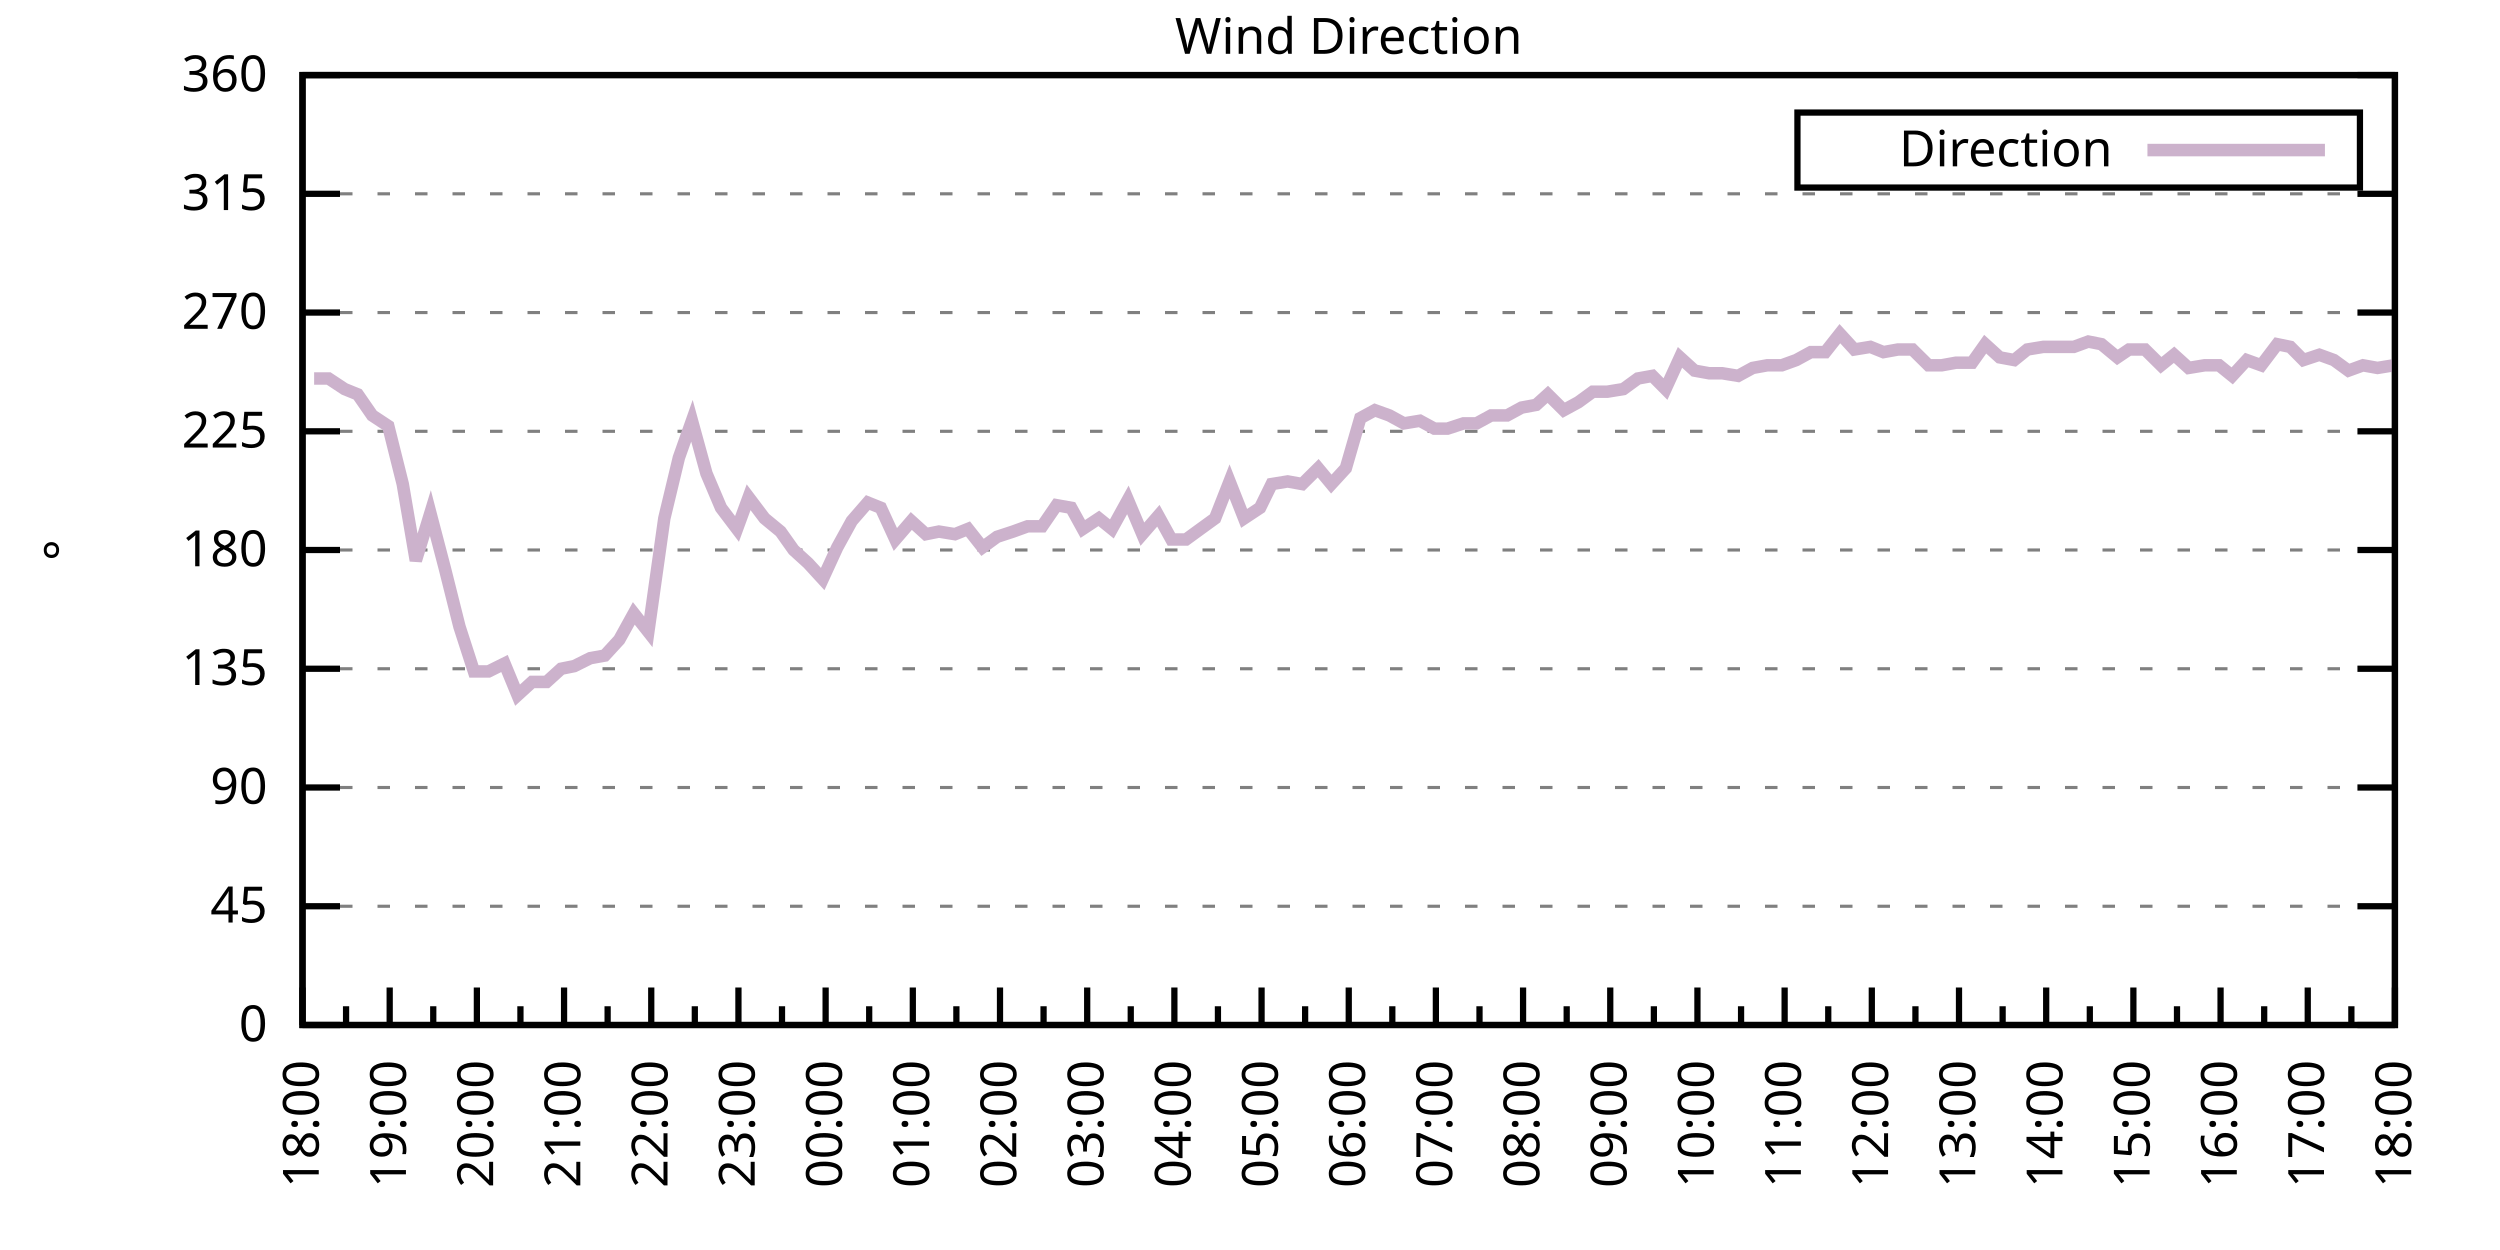
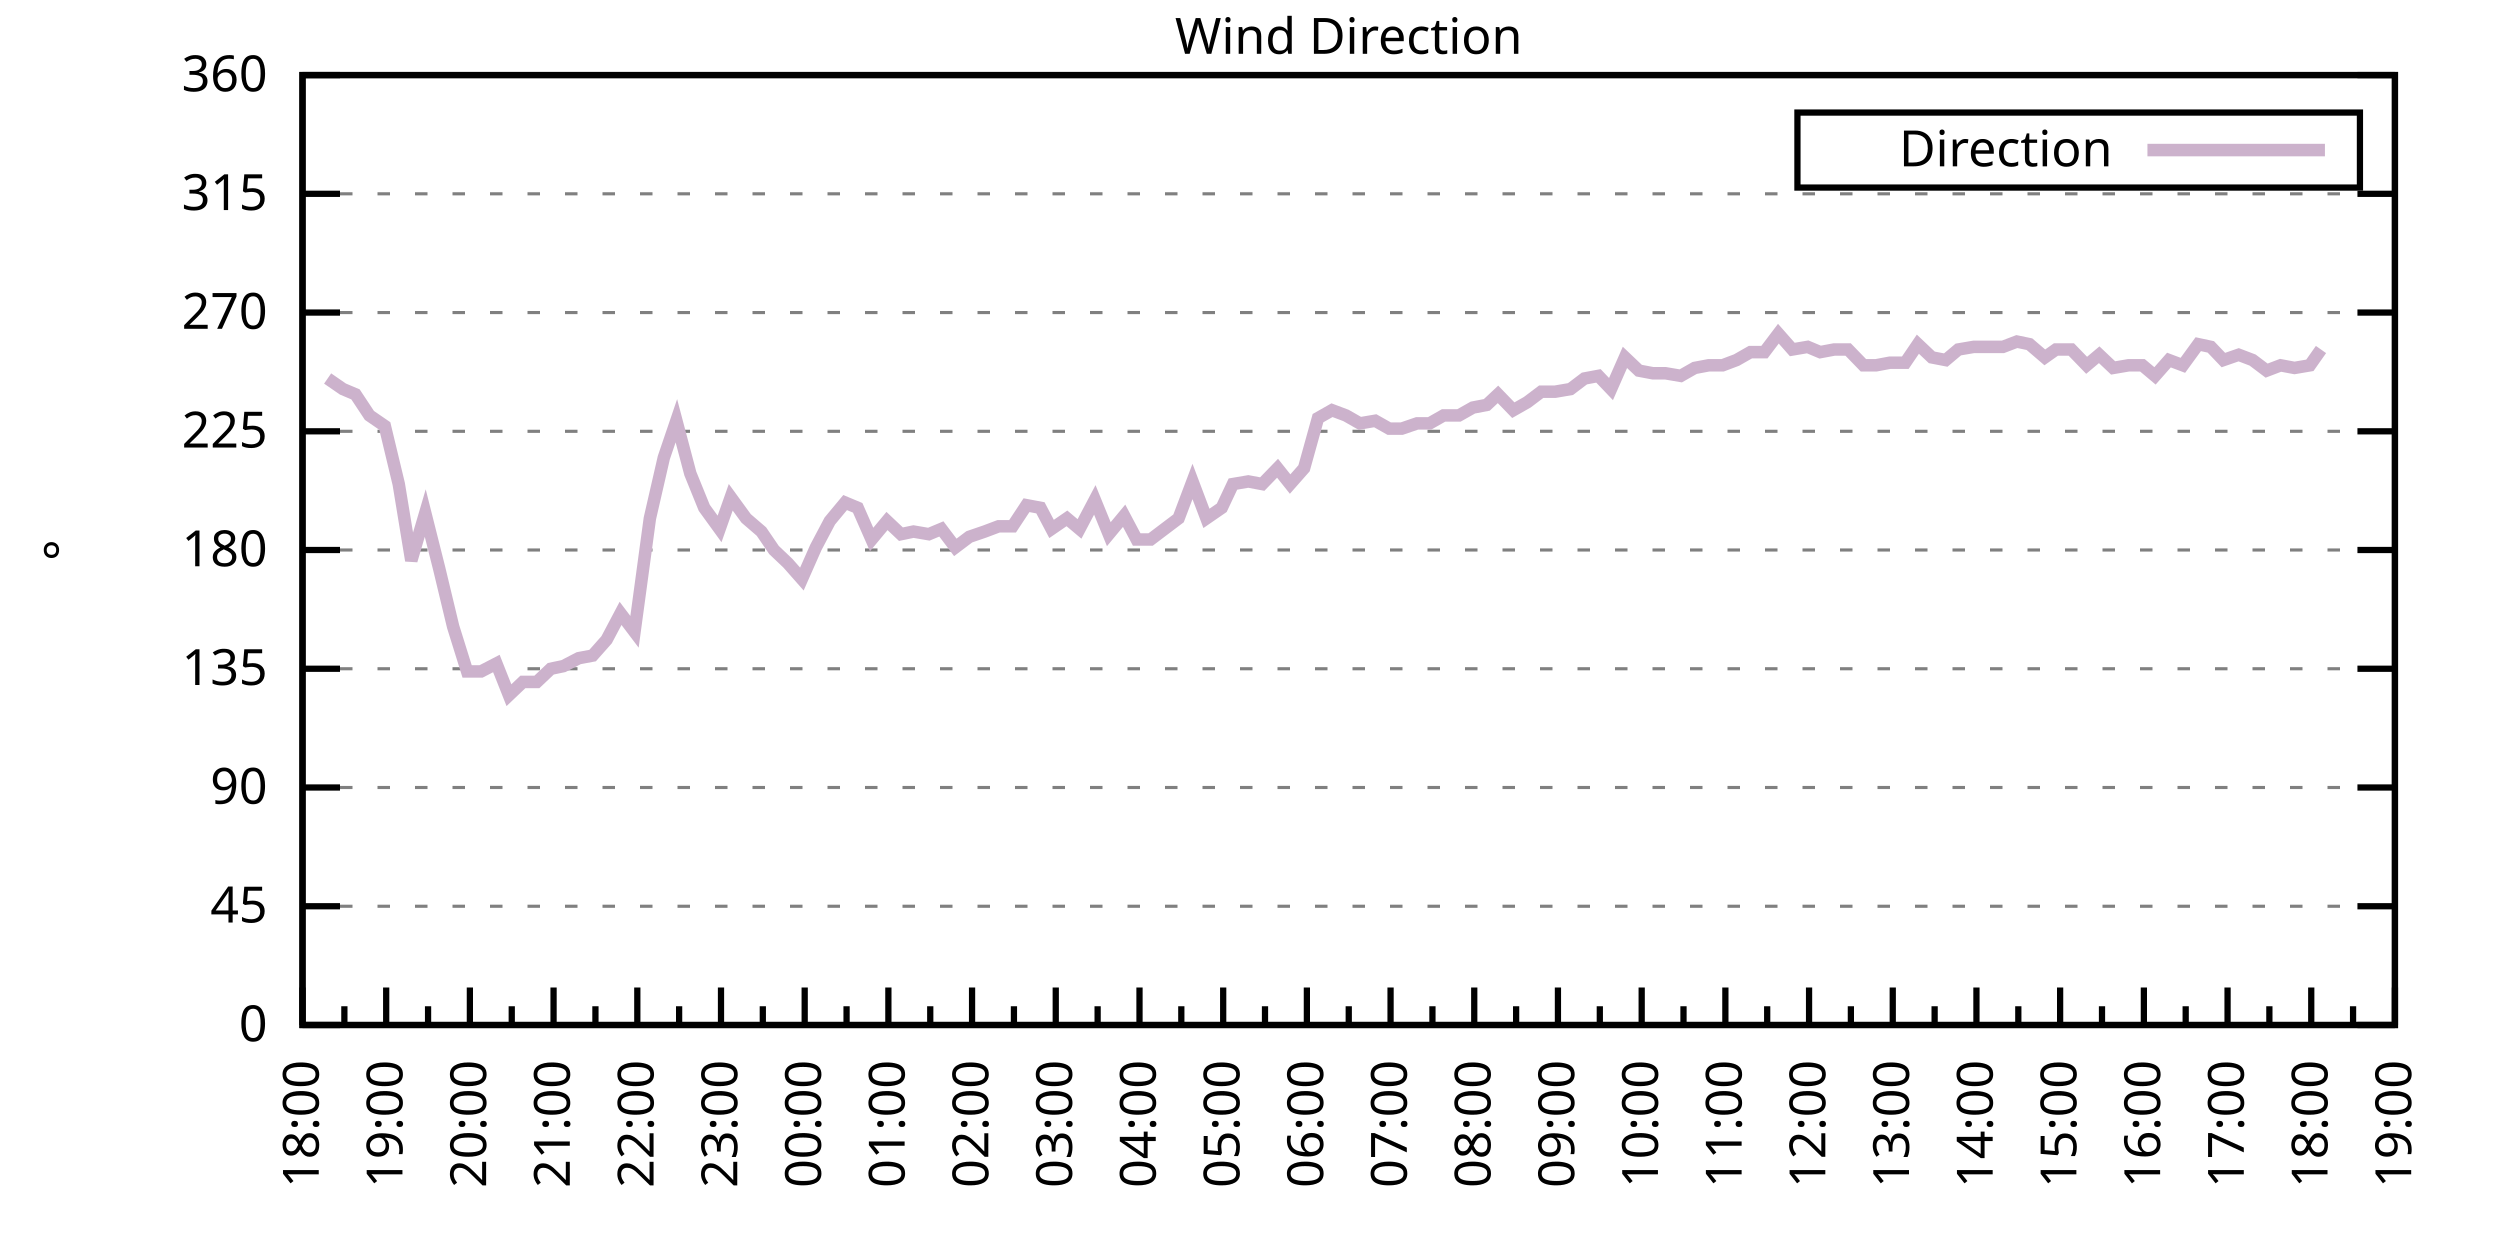
<svg xmlns="http://www.w3.org/2000/svg" xmlns:xlink="http://www.w3.org/1999/xlink" width="400" height="200" viewBox="0 0 400 200">
  <g id="gnuplot_canvas">
    <rect x="0" y="0" width="400" height="200" fill="none" />
    <defs>
      <circle id="gpDot" r="0.5" stroke-width="0.5" stroke="currentColor" />
      <path id="gpPt0" stroke-width="0.333" stroke="currentColor" d="M-1,0 h2 M0,-1 v2" />
      <path id="gpPt1" stroke-width="0.333" stroke="currentColor" d="M-1,-1 L1,1 M1,-1 L-1,1" />
      <path id="gpPt2" stroke-width="0.333" stroke="currentColor" d="M-1,0 L1,0 M0,-1 L0,1 M-1,-1 L1,1 M-1,1 L1,-1" />
      <rect id="gpPt3" stroke-width="0.333" stroke="currentColor" x="-1" y="-1" width="2" height="2" />
      <rect id="gpPt4" stroke-width="0.333" stroke="currentColor" fill="currentColor" x="-1" y="-1" width="2" height="2" />
      <circle id="gpPt5" stroke-width="0.333" stroke="currentColor" cx="0" cy="0" r="1" />
      <use xlink:href="#gpPt5" id="gpPt6" fill="currentColor" stroke="none" />
      <path id="gpPt7" stroke-width="0.333" stroke="currentColor" d="M0,-1.33 L-1.33,0.67 L1.33,0.67 z" />
      <use xlink:href="#gpPt7" id="gpPt8" fill="currentColor" stroke="none" />
      <use xlink:href="#gpPt7" id="gpPt9" stroke="currentColor" transform="rotate(180)" />
      <use xlink:href="#gpPt9" id="gpPt10" fill="currentColor" stroke="none" />
      <use xlink:href="#gpPt3" id="gpPt11" stroke="currentColor" transform="rotate(45)" />
      <use xlink:href="#gpPt11" id="gpPt12" fill="currentColor" stroke="none" />
      <path id="gpPt13" stroke-width="0.333" stroke="currentColor" d="M0,1.330 L1.265,0.411 L0.782,-1.067 L-0.782,-1.076 L-1.265,0.411 z" />
      <use xlink:href="#gpPt13" id="gpPt14" fill="currentColor" stroke="none" />
      <filter id="textbox" filterUnits="objectBoundingBox" x="0" y="0" height="1" width="1">
        <feFlood flood-color="white" flood-opacity="1" result="bgnd" />
        <feComposite in="SourceGraphic" in2="bgnd" operator="atop" />
      </filter>
      <filter id="greybox" filterUnits="objectBoundingBox" x="0" y="0" height="1" width="1">
        <feFlood flood-color="lightgrey" flood-opacity="1" result="grey" />
        <feComposite in="SourceGraphic" in2="grey" operator="atop" />
      </filter>
    </defs>
    <g fill="none" color="white" stroke="currentColor" stroke-width="1.00" stroke-linecap="butt" stroke-linejoin="miter">
</g>
    <g fill="none" color="black" stroke="currentColor" stroke-width="1.00" stroke-linecap="butt" stroke-linejoin="miter">
      <g stroke="none" shape-rendering="crispEdges">
        <polygon fill="rgb(255, 255, 255)" points="48.40,164.00 383.18,164.00 383.18,12.02 48.40,12.02 " />
      </g>
    </g>
    <g fill="none" color="black" stroke="currentColor" stroke-width="1.00" stroke-linecap="butt" stroke-linejoin="miter">
</g>
    <g fill="none" color="black" stroke="black" stroke-width="0.50" stroke-linecap="butt" stroke-linejoin="miter">
</g>
    <g fill="none" color="gray" stroke="currentColor" stroke-width="0.50" stroke-linecap="butt" stroke-linejoin="miter">
      <path stroke="gray" stroke-dasharray="2,4" class="gridline" d="M48.40,164.00 L383.19,164.00  " />
    </g>
    <g fill="none" color="gray" stroke="gray" stroke-width="1.00" stroke-linecap="butt" stroke-linejoin="miter">
</g>
    <g fill="none" color="black" stroke="currentColor" stroke-width="1.00" stroke-linecap="butt" stroke-linejoin="miter">
      <path stroke="black" d="M48.40,164.00 L54.40,164.00 M383.19,164.00 L377.19,164.00  " />
      <g transform="translate(42.80,166.60)" stroke="none" fill="black" font-family="Sans" font-size="8.00" text-anchor="end">
        <text>
          <tspan font-family="Sans"> 0</tspan>
        </text>
      </g>
    </g>
    <g fill="none" color="black" stroke="currentColor" stroke-width="1.00" stroke-linecap="butt" stroke-linejoin="miter">
</g>
    <g fill="none" color="black" stroke="black" stroke-width="0.50" stroke-linecap="butt" stroke-linejoin="miter">
</g>
    <g fill="none" color="gray" stroke="currentColor" stroke-width="0.50" stroke-linecap="butt" stroke-linejoin="miter">
      <path stroke="gray" stroke-dasharray="2,4" class="gridline" d="M48.40,145.00 L383.19,145.00  " />
    </g>
    <g fill="none" color="gray" stroke="gray" stroke-width="1.00" stroke-linecap="butt" stroke-linejoin="miter">
</g>
    <g fill="none" color="black" stroke="currentColor" stroke-width="1.00" stroke-linecap="butt" stroke-linejoin="miter">
      <path stroke="black" d="M48.40,145.00 L54.40,145.00 M383.19,145.00 L377.19,145.00  " />
      <g transform="translate(42.80,147.60)" stroke="none" fill="black" font-family="Sans" font-size="8.00" text-anchor="end">
        <text>
          <tspan font-family="Sans"> 45</tspan>
        </text>
      </g>
    </g>
    <g fill="none" color="black" stroke="currentColor" stroke-width="1.00" stroke-linecap="butt" stroke-linejoin="miter">
</g>
    <g fill="none" color="black" stroke="black" stroke-width="0.50" stroke-linecap="butt" stroke-linejoin="miter">
</g>
    <g fill="none" color="gray" stroke="currentColor" stroke-width="0.50" stroke-linecap="butt" stroke-linejoin="miter">
      <path stroke="gray" stroke-dasharray="2,4" class="gridline" d="M48.40,126.00 L383.19,126.00  " />
    </g>
    <g fill="none" color="gray" stroke="gray" stroke-width="1.00" stroke-linecap="butt" stroke-linejoin="miter">
</g>
    <g fill="none" color="black" stroke="currentColor" stroke-width="1.00" stroke-linecap="butt" stroke-linejoin="miter">
      <path stroke="black" d="M48.40,126.00 L54.40,126.00 M383.19,126.00 L377.19,126.00  " />
      <g transform="translate(42.80,128.60)" stroke="none" fill="black" font-family="Sans" font-size="8.00" text-anchor="end">
        <text>
          <tspan font-family="Sans"> 90</tspan>
        </text>
      </g>
    </g>
    <g fill="none" color="black" stroke="currentColor" stroke-width="1.00" stroke-linecap="butt" stroke-linejoin="miter">
</g>
    <g fill="none" color="black" stroke="black" stroke-width="0.50" stroke-linecap="butt" stroke-linejoin="miter">
</g>
    <g fill="none" color="gray" stroke="currentColor" stroke-width="0.50" stroke-linecap="butt" stroke-linejoin="miter">
      <path stroke="gray" stroke-dasharray="2,4" class="gridline" d="M48.40,107.00 L383.19,107.00  " />
    </g>
    <g fill="none" color="gray" stroke="gray" stroke-width="1.00" stroke-linecap="butt" stroke-linejoin="miter">
</g>
    <g fill="none" color="black" stroke="currentColor" stroke-width="1.00" stroke-linecap="butt" stroke-linejoin="miter">
      <path stroke="black" d="M48.40,107.00 L54.40,107.00 M383.19,107.00 L377.19,107.00  " />
      <g transform="translate(42.80,109.60)" stroke="none" fill="black" font-family="Sans" font-size="8.00" text-anchor="end">
        <text>
          <tspan font-family="Sans"> 135</tspan>
        </text>
      </g>
    </g>
    <g fill="none" color="black" stroke="currentColor" stroke-width="1.00" stroke-linecap="butt" stroke-linejoin="miter">
</g>
    <g fill="none" color="black" stroke="black" stroke-width="0.50" stroke-linecap="butt" stroke-linejoin="miter">
</g>
    <g fill="none" color="gray" stroke="currentColor" stroke-width="0.50" stroke-linecap="butt" stroke-linejoin="miter">
      <path stroke="gray" stroke-dasharray="2,4" class="gridline" d="M48.40,88.00 L383.19,88.00  " />
    </g>
    <g fill="none" color="gray" stroke="gray" stroke-width="1.00" stroke-linecap="butt" stroke-linejoin="miter">
</g>
    <g fill="none" color="black" stroke="currentColor" stroke-width="1.00" stroke-linecap="butt" stroke-linejoin="miter">
      <path stroke="black" d="M48.40,88.00 L54.40,88.00 M383.19,88.00 L377.19,88.00  " />
      <g transform="translate(42.80,90.60)" stroke="none" fill="black" font-family="Sans" font-size="8.00" text-anchor="end">
        <text>
          <tspan font-family="Sans"> 180</tspan>
        </text>
      </g>
    </g>
    <g fill="none" color="black" stroke="currentColor" stroke-width="1.00" stroke-linecap="butt" stroke-linejoin="miter">
</g>
    <g fill="none" color="black" stroke="black" stroke-width="0.50" stroke-linecap="butt" stroke-linejoin="miter">
</g>
    <g fill="none" color="gray" stroke="currentColor" stroke-width="0.50" stroke-linecap="butt" stroke-linejoin="miter">
      <path stroke="gray" stroke-dasharray="2,4" class="gridline" d="M48.40,69.01 L383.19,69.01  " />
    </g>
    <g fill="none" color="gray" stroke="gray" stroke-width="1.00" stroke-linecap="butt" stroke-linejoin="miter">
</g>
    <g fill="none" color="black" stroke="currentColor" stroke-width="1.00" stroke-linecap="butt" stroke-linejoin="miter">
      <path stroke="black" d="M48.40,69.01 L54.40,69.01 M383.19,69.01 L377.19,69.01  " />
      <g transform="translate(42.80,71.61)" stroke="none" fill="black" font-family="Sans" font-size="8.00" text-anchor="end">
        <text>
          <tspan font-family="Sans"> 225</tspan>
        </text>
      </g>
    </g>
    <g fill="none" color="black" stroke="currentColor" stroke-width="1.00" stroke-linecap="butt" stroke-linejoin="miter">
</g>
    <g fill="none" color="black" stroke="black" stroke-width="0.50" stroke-linecap="butt" stroke-linejoin="miter">
</g>
    <g fill="none" color="gray" stroke="currentColor" stroke-width="0.50" stroke-linecap="butt" stroke-linejoin="miter">
      <path stroke="gray" stroke-dasharray="2,4" class="gridline" d="M48.40,50.01 L383.19,50.01  " />
    </g>
    <g fill="none" color="gray" stroke="gray" stroke-width="1.00" stroke-linecap="butt" stroke-linejoin="miter">
</g>
    <g fill="none" color="black" stroke="currentColor" stroke-width="1.00" stroke-linecap="butt" stroke-linejoin="miter">
      <path stroke="black" d="M48.40,50.01 L54.40,50.01 M383.19,50.01 L377.19,50.01  " />
      <g transform="translate(42.80,52.61)" stroke="none" fill="black" font-family="Sans" font-size="8.00" text-anchor="end">
        <text>
          <tspan font-family="Sans"> 270</tspan>
        </text>
      </g>
    </g>
    <g fill="none" color="black" stroke="currentColor" stroke-width="1.00" stroke-linecap="butt" stroke-linejoin="miter">
</g>
    <g fill="none" color="black" stroke="black" stroke-width="0.50" stroke-linecap="butt" stroke-linejoin="miter">
</g>
    <g fill="none" color="gray" stroke="currentColor" stroke-width="0.50" stroke-linecap="butt" stroke-linejoin="miter">
      <path stroke="gray" stroke-dasharray="2,4" class="gridline" d="M48.40,31.01 L383.19,31.01  " />
    </g>
    <g fill="none" color="gray" stroke="gray" stroke-width="1.00" stroke-linecap="butt" stroke-linejoin="miter">
</g>
    <g fill="none" color="black" stroke="currentColor" stroke-width="1.00" stroke-linecap="butt" stroke-linejoin="miter">
      <path stroke="black" d="M48.40,31.01 L54.40,31.01 M383.19,31.01 L377.19,31.01  " />
      <g transform="translate(42.80,33.61)" stroke="none" fill="black" font-family="Sans" font-size="8.00" text-anchor="end">
        <text>
          <tspan font-family="Sans"> 315</tspan>
        </text>
      </g>
    </g>
    <g fill="none" color="black" stroke="currentColor" stroke-width="1.00" stroke-linecap="butt" stroke-linejoin="miter">
</g>
    <g fill="none" color="black" stroke="black" stroke-width="0.50" stroke-linecap="butt" stroke-linejoin="miter">
</g>
    <g fill="none" color="gray" stroke="currentColor" stroke-width="0.50" stroke-linecap="butt" stroke-linejoin="miter">
      <path stroke="gray" stroke-dasharray="2,4" class="gridline" d="M48.40,12.01 L383.19,12.01  " />
    </g>
    <g fill="none" color="gray" stroke="gray" stroke-width="1.00" stroke-linecap="butt" stroke-linejoin="miter">
</g>
    <g fill="none" color="black" stroke="currentColor" stroke-width="1.00" stroke-linecap="butt" stroke-linejoin="miter">
      <path stroke="black" d="M48.40,12.01 L54.40,12.01 M383.19,12.01 L377.19,12.01  " />
      <g transform="translate(42.80,14.61)" stroke="none" fill="black" font-family="Sans" font-size="8.00" text-anchor="end">
        <text>
          <tspan font-family="Sans"> 360</tspan>
        </text>
      </g>
    </g>
    <g fill="none" color="black" stroke="currentColor" stroke-width="1.00" stroke-linecap="butt" stroke-linejoin="miter">
      <path stroke="black" d="M48.40,164.00 L48.40,158.00  " />
      <g transform="translate(51.00,169.60) rotate(270)" stroke="none" fill="black" font-family="Sans" font-size="8.00" text-anchor="end">
        <text>
          <tspan font-family="Sans">18:00</tspan>
        </text>
      </g>
    </g>
    <g fill="none" color="black" stroke="currentColor" stroke-width="1.00" stroke-linecap="butt" stroke-linejoin="miter">
-       <path stroke="black" d="M55.37,164.00 L55.37,161.00 M62.35,164.00 L62.35,158.00  " />
-       <g transform="translate(64.95,169.60) rotate(270)" stroke="none" fill="black" font-family="Sans" font-size="8.00" text-anchor="end">
+       <path stroke="black" d="M55.10,164.00 L55.10,161.00 M61.79,164.00 L61.79,158.00  " />
+       <g transform="translate(64.39,169.60) rotate(270)" stroke="none" fill="black" font-family="Sans" font-size="8.00" text-anchor="end">
        <text>
          <tspan font-family="Sans">19:00</tspan>
        </text>
      </g>
    </g>
    <g fill="none" color="black" stroke="currentColor" stroke-width="1.00" stroke-linecap="butt" stroke-linejoin="miter">
-       <path stroke="black" d="M69.32,164.00 L69.32,161.00 M76.30,164.00 L76.30,158.00  " />
-       <g transform="translate(78.90,169.60) rotate(270)" stroke="none" fill="black" font-family="Sans" font-size="8.00" text-anchor="end">
+       <path stroke="black" d="M68.49,164.00 L68.49,161.00 M75.18,164.00 L75.18,158.00  " />
+       <g transform="translate(77.78,169.60) rotate(270)" stroke="none" fill="black" font-family="Sans" font-size="8.00" text-anchor="end">
        <text>
          <tspan font-family="Sans">20:00</tspan>
        </text>
      </g>
    </g>
    <g fill="none" color="black" stroke="currentColor" stroke-width="1.00" stroke-linecap="butt" stroke-linejoin="miter">
-       <path stroke="black" d="M83.27,164.00 L83.27,161.00 M90.25,164.00 L90.25,158.00  " />
-       <g transform="translate(92.85,169.60) rotate(270)" stroke="none" fill="black" font-family="Sans" font-size="8.00" text-anchor="end">
+       <path stroke="black" d="M81.88,164.00 L81.88,161.00 M88.57,164.00 L88.57,158.00  " />
+       <g transform="translate(91.17,169.60) rotate(270)" stroke="none" fill="black" font-family="Sans" font-size="8.00" text-anchor="end">
        <text>
          <tspan font-family="Sans">21:00</tspan>
        </text>
      </g>
    </g>
    <g fill="none" color="black" stroke="currentColor" stroke-width="1.00" stroke-linecap="butt" stroke-linejoin="miter">
-       <path stroke="black" d="M97.22,164.00 L97.22,161.00 M104.20,164.00 L104.20,158.00  " />
-       <g transform="translate(106.80,169.60) rotate(270)" stroke="none" fill="black" font-family="Sans" font-size="8.00" text-anchor="end">
+       <path stroke="black" d="M95.27,164.00 L95.27,161.00 M101.97,164.00 L101.97,158.00  " />
+       <g transform="translate(104.57,169.60) rotate(270)" stroke="none" fill="black" font-family="Sans" font-size="8.00" text-anchor="end">
        <text>
          <tspan font-family="Sans">22:00</tspan>
        </text>
      </g>
    </g>
    <g fill="none" color="black" stroke="currentColor" stroke-width="1.00" stroke-linecap="butt" stroke-linejoin="miter">
-       <path stroke="black" d="M111.17,164.00 L111.17,161.00 M118.15,164.00 L118.15,158.00  " />
-       <g transform="translate(120.75,169.60) rotate(270)" stroke="none" fill="black" font-family="Sans" font-size="8.00" text-anchor="end">
+       <path stroke="black" d="M108.66,164.00 L108.66,161.00 M115.36,164.00 L115.36,158.00  " />
+       <g transform="translate(117.96,169.60) rotate(270)" stroke="none" fill="black" font-family="Sans" font-size="8.00" text-anchor="end">
        <text>
          <tspan font-family="Sans">23:00</tspan>
        </text>
      </g>
    </g>
    <g fill="none" color="black" stroke="currentColor" stroke-width="1.00" stroke-linecap="butt" stroke-linejoin="miter">
-       <path stroke="black" d="M125.12,164.00 L125.12,161.00 M132.10,164.00 L132.10,158.00  " />
-       <g transform="translate(134.70,169.60) rotate(270)" stroke="none" fill="black" font-family="Sans" font-size="8.00" text-anchor="end">
+       <path stroke="black" d="M122.05,164.00 L122.05,161.00 M128.75,164.00 L128.75,158.00  " />
+       <g transform="translate(131.35,169.60) rotate(270)" stroke="none" fill="black" font-family="Sans" font-size="8.00" text-anchor="end">
        <text>
          <tspan font-family="Sans">00:00</tspan>
        </text>
      </g>
    </g>
    <g fill="none" color="black" stroke="currentColor" stroke-width="1.00" stroke-linecap="butt" stroke-linejoin="miter">
-       <path stroke="black" d="M139.07,164.00 L139.07,161.00 M146.05,164.00 L146.05,158.00  " />
-       <g transform="translate(148.65,169.60) rotate(270)" stroke="none" fill="black" font-family="Sans" font-size="8.00" text-anchor="end">
+       <path stroke="black" d="M135.45,164.00 L135.45,161.00 M142.14,164.00 L142.14,158.00  " />
+       <g transform="translate(144.74,169.60) rotate(270)" stroke="none" fill="black" font-family="Sans" font-size="8.00" text-anchor="end">
        <text>
          <tspan font-family="Sans">01:00</tspan>
        </text>
      </g>
    </g>
    <g fill="none" color="black" stroke="currentColor" stroke-width="1.00" stroke-linecap="butt" stroke-linejoin="miter">
-       <path stroke="black" d="M153.02,164.00 L153.02,161.00 M160.00,164.00 L160.00,158.00  " />
-       <g transform="translate(162.60,169.60) rotate(270)" stroke="none" fill="black" font-family="Sans" font-size="8.00" text-anchor="end">
+       <path stroke="black" d="M148.84,164.00 L148.84,161.00 M155.53,164.00 L155.53,158.00  " />
+       <g transform="translate(158.13,169.60) rotate(270)" stroke="none" fill="black" font-family="Sans" font-size="8.00" text-anchor="end">
        <text>
          <tspan font-family="Sans">02:00</tspan>
        </text>
      </g>
    </g>
    <g fill="none" color="black" stroke="currentColor" stroke-width="1.00" stroke-linecap="butt" stroke-linejoin="miter">
-       <path stroke="black" d="M166.97,164.00 L166.97,161.00 M173.95,164.00 L173.95,158.00  " />
-       <g transform="translate(176.55,169.60) rotate(270)" stroke="none" fill="black" font-family="Sans" font-size="8.00" text-anchor="end">
+       <path stroke="black" d="M162.23,164.00 L162.23,161.00 M168.92,164.00 L168.92,158.00  " />
+       <g transform="translate(171.52,169.60) rotate(270)" stroke="none" fill="black" font-family="Sans" font-size="8.00" text-anchor="end">
        <text>
          <tspan font-family="Sans">03:00</tspan>
        </text>
      </g>
    </g>
    <g fill="none" color="black" stroke="currentColor" stroke-width="1.00" stroke-linecap="butt" stroke-linejoin="miter">
-       <path stroke="black" d="M180.92,164.00 L180.92,161.00 M187.90,164.00 L187.90,158.00  " />
-       <g transform="translate(190.50,169.60) rotate(270)" stroke="none" fill="black" font-family="Sans" font-size="8.00" text-anchor="end">
+       <path stroke="black" d="M175.62,164.00 L175.62,161.00 M182.32,164.00 L182.32,158.00  " />
+       <g transform="translate(184.92,169.60) rotate(270)" stroke="none" fill="black" font-family="Sans" font-size="8.00" text-anchor="end">
        <text>
          <tspan font-family="Sans">04:00</tspan>
        </text>
      </g>
    </g>
    <g fill="none" color="black" stroke="currentColor" stroke-width="1.00" stroke-linecap="butt" stroke-linejoin="miter">
-       <path stroke="black" d="M194.87,164.00 L194.87,161.00 M201.85,164.00 L201.85,158.00  " />
-       <g transform="translate(204.45,169.60) rotate(270)" stroke="none" fill="black" font-family="Sans" font-size="8.00" text-anchor="end">
+       <path stroke="black" d="M189.01,164.00 L189.01,161.00 M195.71,164.00 L195.71,158.00  " />
+       <g transform="translate(198.31,169.60) rotate(270)" stroke="none" fill="black" font-family="Sans" font-size="8.00" text-anchor="end">
        <text>
          <tspan font-family="Sans">05:00</tspan>
        </text>
      </g>
    </g>
    <g fill="none" color="black" stroke="currentColor" stroke-width="1.00" stroke-linecap="butt" stroke-linejoin="miter">
-       <path stroke="black" d="M208.82,164.00 L208.82,161.00 M215.80,164.00 L215.80,158.00  " />
-       <g transform="translate(218.40,169.60) rotate(270)" stroke="none" fill="black" font-family="Sans" font-size="8.00" text-anchor="end">
+       <path stroke="black" d="M202.40,164.00 L202.40,161.00 M209.10,164.00 L209.10,158.00  " />
+       <g transform="translate(211.70,169.60) rotate(270)" stroke="none" fill="black" font-family="Sans" font-size="8.00" text-anchor="end">
        <text>
          <tspan font-family="Sans">06:00</tspan>
        </text>
      </g>
    </g>
    <g fill="none" color="black" stroke="currentColor" stroke-width="1.00" stroke-linecap="butt" stroke-linejoin="miter">
-       <path stroke="black" d="M222.77,164.00 L222.77,161.00 M229.74,164.00 L229.74,158.00  " />
-       <g transform="translate(232.34,169.60) rotate(270)" stroke="none" fill="black" font-family="Sans" font-size="8.00" text-anchor="end">
+       <path stroke="black" d="M215.80,164.00 L215.80,161.00 M222.49,164.00 L222.49,158.00  " />
+       <g transform="translate(225.09,169.60) rotate(270)" stroke="none" fill="black" font-family="Sans" font-size="8.00" text-anchor="end">
        <text>
          <tspan font-family="Sans">07:00</tspan>
        </text>
      </g>
    </g>
    <g fill="none" color="black" stroke="currentColor" stroke-width="1.00" stroke-linecap="butt" stroke-linejoin="miter">
-       <path stroke="black" d="M236.72,164.00 L236.72,161.00 M243.69,164.00 L243.69,158.00  " />
-       <g transform="translate(246.29,169.60) rotate(270)" stroke="none" fill="black" font-family="Sans" font-size="8.00" text-anchor="end">
+       <path stroke="black" d="M229.19,164.00 L229.19,161.00 M235.88,164.00 L235.88,158.00  " />
+       <g transform="translate(238.48,169.60) rotate(270)" stroke="none" fill="black" font-family="Sans" font-size="8.00" text-anchor="end">
        <text>
          <tspan font-family="Sans">08:00</tspan>
        </text>
      </g>
    </g>
    <g fill="none" color="black" stroke="currentColor" stroke-width="1.00" stroke-linecap="butt" stroke-linejoin="miter">
-       <path stroke="black" d="M250.67,164.00 L250.67,161.00 M257.64,164.00 L257.64,158.00  " />
-       <g transform="translate(260.24,169.60) rotate(270)" stroke="none" fill="black" font-family="Sans" font-size="8.00" text-anchor="end">
+       <path stroke="black" d="M242.58,164.00 L242.58,161.00 M249.27,164.00 L249.27,158.00  " />
+       <g transform="translate(251.87,169.60) rotate(270)" stroke="none" fill="black" font-family="Sans" font-size="8.00" text-anchor="end">
        <text>
          <tspan font-family="Sans">09:00</tspan>
        </text>
      </g>
    </g>
    <g fill="none" color="black" stroke="currentColor" stroke-width="1.00" stroke-linecap="butt" stroke-linejoin="miter">
-       <path stroke="black" d="M264.62,164.00 L264.62,161.00 M271.59,164.00 L271.59,158.00  " />
-       <g transform="translate(274.19,169.60) rotate(270)" stroke="none" fill="black" font-family="Sans" font-size="8.00" text-anchor="end">
+       <path stroke="black" d="M255.97,164.00 L255.97,161.00 M262.67,164.00 L262.67,158.00  " />
+       <g transform="translate(265.27,169.60) rotate(270)" stroke="none" fill="black" font-family="Sans" font-size="8.00" text-anchor="end">
        <text>
          <tspan font-family="Sans">10:00</tspan>
        </text>
      </g>
    </g>
    <g fill="none" color="black" stroke="currentColor" stroke-width="1.00" stroke-linecap="butt" stroke-linejoin="miter">
-       <path stroke="black" d="M278.57,164.00 L278.57,161.00 M285.54,164.00 L285.54,158.00  " />
-       <g transform="translate(288.14,169.60) rotate(270)" stroke="none" fill="black" font-family="Sans" font-size="8.00" text-anchor="end">
+       <path stroke="black" d="M269.36,164.00 L269.36,161.00 M276.06,164.00 L276.06,158.00  " />
+       <g transform="translate(278.66,169.60) rotate(270)" stroke="none" fill="black" font-family="Sans" font-size="8.00" text-anchor="end">
        <text>
          <tspan font-family="Sans">11:00</tspan>
        </text>
      </g>
    </g>
    <g fill="none" color="black" stroke="currentColor" stroke-width="1.00" stroke-linecap="butt" stroke-linejoin="miter">
-       <path stroke="black" d="M292.52,164.00 L292.52,161.00 M299.49,164.00 L299.49,158.00  " />
-       <g transform="translate(302.09,169.60) rotate(270)" stroke="none" fill="black" font-family="Sans" font-size="8.00" text-anchor="end">
+       <path stroke="black" d="M282.75,164.00 L282.75,161.00 M289.45,164.00 L289.45,158.00  " />
+       <g transform="translate(292.05,169.60) rotate(270)" stroke="none" fill="black" font-family="Sans" font-size="8.00" text-anchor="end">
        <text>
          <tspan font-family="Sans">12:00</tspan>
        </text>
      </g>
    </g>
    <g fill="none" color="black" stroke="currentColor" stroke-width="1.00" stroke-linecap="butt" stroke-linejoin="miter">
-       <path stroke="black" d="M306.47,164.00 L306.47,161.00 M313.44,164.00 L313.44,158.00  " />
-       <g transform="translate(316.04,169.60) rotate(270)" stroke="none" fill="black" font-family="Sans" font-size="8.00" text-anchor="end">
+       <path stroke="black" d="M296.14,164.00 L296.14,161.00 M302.84,164.00 L302.84,158.00  " />
+       <g transform="translate(305.44,169.60) rotate(270)" stroke="none" fill="black" font-family="Sans" font-size="8.00" text-anchor="end">
        <text>
          <tspan font-family="Sans">13:00</tspan>
        </text>
      </g>
    </g>
    <g fill="none" color="black" stroke="currentColor" stroke-width="1.00" stroke-linecap="butt" stroke-linejoin="miter">
-       <path stroke="black" d="M320.42,164.00 L320.42,161.00 M327.39,164.00 L327.39,158.00  " />
-       <g transform="translate(329.99,169.60) rotate(270)" stroke="none" fill="black" font-family="Sans" font-size="8.00" text-anchor="end">
+       <path stroke="black" d="M309.54,164.00 L309.54,161.00 M316.23,164.00 L316.23,158.00  " />
+       <g transform="translate(318.83,169.60) rotate(270)" stroke="none" fill="black" font-family="Sans" font-size="8.00" text-anchor="end">
        <text>
          <tspan font-family="Sans">14:00</tspan>
        </text>
      </g>
    </g>
    <g fill="none" color="black" stroke="currentColor" stroke-width="1.00" stroke-linecap="butt" stroke-linejoin="miter">
-       <path stroke="black" d="M334.37,164.00 L334.37,161.00 M341.34,164.00 L341.34,158.00  " />
-       <g transform="translate(343.94,169.60) rotate(270)" stroke="none" fill="black" font-family="Sans" font-size="8.00" text-anchor="end">
+       <path stroke="black" d="M322.93,164.00 L322.93,161.00 M329.62,164.00 L329.62,158.00  " />
+       <g transform="translate(332.22,169.60) rotate(270)" stroke="none" fill="black" font-family="Sans" font-size="8.00" text-anchor="end">
        <text>
          <tspan font-family="Sans">15:00</tspan>
        </text>
      </g>
    </g>
    <g fill="none" color="black" stroke="currentColor" stroke-width="1.00" stroke-linecap="butt" stroke-linejoin="miter">
-       <path stroke="black" d="M348.32,164.00 L348.32,161.00 M355.29,164.00 L355.29,158.00  " />
-       <g transform="translate(357.89,169.60) rotate(270)" stroke="none" fill="black" font-family="Sans" font-size="8.00" text-anchor="end">
+       <path stroke="black" d="M336.32,164.00 L336.32,161.00 M343.02,164.00 L343.02,158.00  " />
+       <g transform="translate(345.62,169.60) rotate(270)" stroke="none" fill="black" font-family="Sans" font-size="8.00" text-anchor="end">
        <text>
          <tspan font-family="Sans">16:00</tspan>
        </text>
      </g>
    </g>
    <g fill="none" color="black" stroke="currentColor" stroke-width="1.00" stroke-linecap="butt" stroke-linejoin="miter">
-       <path stroke="black" d="M362.27,164.00 L362.27,161.00 M369.24,164.00 L369.24,158.00  " />
-       <g transform="translate(371.84,169.60) rotate(270)" stroke="none" fill="black" font-family="Sans" font-size="8.00" text-anchor="end">
+       <path stroke="black" d="M349.71,164.00 L349.71,161.00 M356.41,164.00 L356.41,158.00  " />
+       <g transform="translate(359.01,169.60) rotate(270)" stroke="none" fill="black" font-family="Sans" font-size="8.00" text-anchor="end">
        <text>
          <tspan font-family="Sans">17:00</tspan>
        </text>
      </g>
    </g>
    <g fill="none" color="black" stroke="currentColor" stroke-width="1.00" stroke-linecap="butt" stroke-linejoin="miter">
-       <path stroke="black" d="M376.22,164.00 L376.22,161.00 M383.19,164.00 L383.19,158.00  " />
+       <path stroke="black" d="M363.10,164.00 L363.10,161.00 M369.80,164.00 L369.80,158.00  " />
+       <g transform="translate(372.40,169.60) rotate(270)" stroke="none" fill="black" font-family="Sans" font-size="8.00" text-anchor="end">
+         <text>
+           <tspan font-family="Sans">18:00</tspan>
+         </text>
+       </g>
+     </g>
+     <g fill="none" color="black" stroke="currentColor" stroke-width="1.00" stroke-linecap="butt" stroke-linejoin="miter">
+       <path stroke="black" d="M376.49,164.00 L376.49,161.00 M383.19,164.00 L383.19,158.00  " />
      <g transform="translate(385.79,169.60) rotate(270)" stroke="none" fill="black" font-family="Sans" font-size="8.00" text-anchor="end">
        <text>
-           <tspan font-family="Sans">18:00</tspan>
+           <tspan font-family="Sans">19:00</tspan>
        </text>
      </g>
    </g>
    <g fill="none" color="black" stroke="currentColor" stroke-width="1.00" stroke-linecap="butt" stroke-linejoin="miter">
</g>
    <g fill="none" color="black" stroke="currentColor" stroke-width="1.00" stroke-linecap="butt" stroke-linejoin="miter">
      <path stroke="black" d="M48.40,12.01 L48.40,164.00 L383.19,164.00 L383.19,12.01 L48.40,12.01 Z  " />
    </g>
    <g fill="none" color="black" stroke="currentColor" stroke-width="1.00" stroke-linecap="butt" stroke-linejoin="miter">
      <g transform="translate(12.80,88.01) rotate(270)" stroke="none" fill="black" font-family="Sans" font-size="8.00" text-anchor="middle">
        <text>
          <tspan font-family="Sans">°</tspan>
        </text>
      </g>
    </g>
    <g fill="none" color="black" stroke="currentColor" stroke-width="1.00" stroke-linecap="butt" stroke-linejoin="miter">
</g>
    <g fill="none" color="black" stroke="currentColor" stroke-width="1.00" stroke-linecap="butt" stroke-linejoin="miter">
      <path stroke="black" d="M287.59,30.01 L287.59,18.01 L377.59,18.01 L377.59,30.01 L287.59,30.01 Z  " />
    </g>
    <g id="Wind_direction_plot_1">
      <g fill="none" color="white" stroke="black" stroke-width="2.00" stroke-linecap="butt" stroke-linejoin="miter">
</g>
      <g fill="none" color="black" stroke="currentColor" stroke-width="2.00" stroke-linecap="butt" stroke-linejoin="miter">
        <g transform="translate(337.99,26.61)" stroke="none" fill="black" font-family="Sans" font-size="8.00" text-anchor="end">
          <text>
            <tspan font-family="Sans">Direction</tspan>
          </text>
        </g>
      </g>
      <g fill="none" color="black" stroke="currentColor" stroke-width="2.00" stroke-linecap="butt" stroke-linejoin="miter">
-         <path stroke="rgb(204, 178, 204)" d="M343.59,24.01 L371.99,24.01 M50.26,60.56 L52.58,60.56 L55.14,62.25 L57.23,63.10 L59.56,66.47 L62.12,68.16   L64.44,77.45 L66.53,89.69 L68.86,82.09 L71.18,90.96 L73.51,100.25 L75.83,107.43 L78.16,107.43 L80.72,106.16   L82.81,111.23 L85.13,109.11 L87.46,109.11 L89.78,107.00 L91.88,106.58 L94.43,105.31 L96.76,104.89 L99.08,102.36   L101.41,98.14 L103.73,101.09 L106.29,82.94 L108.62,73.23 L110.71,67.32 L113.03,75.76 L115.36,81.25 L117.92,84.63   L119.78,79.56 L122.33,82.94 L124.89,85.05 L126.98,88.00 L129.31,90.12 L131.63,92.65 L133.96,87.58 L136.28,83.36   L138.84,80.41 L140.93,81.25 L143.26,86.32 L145.81,83.36 L148.14,85.47 L150.23,85.05 L152.79,85.47 L154.88,84.63   L157.21,87.58 L159.53,85.89 L162.09,85.05 L164.41,84.21 L166.74,84.21 L169.06,80.83 L171.39,81.25 L173.25,84.63   L175.81,82.94 L177.90,84.63 L180.46,79.98 L182.78,85.47 L185.34,82.52 L187.43,86.32 L189.76,86.32 L192.08,84.63   L194.41,82.94 L196.73,77.03 L199.06,82.94 L201.61,81.25 L203.47,77.45 L206.03,77.03 L208.36,77.45 L210.91,74.92   L213.01,77.45 L215.33,74.92 L217.65,66.90 L219.98,65.63 L222.30,66.47 L224.63,67.74 L227.19,67.32 L229.51,68.58   L231.60,68.58 L234.16,67.74 L236.25,67.74 L238.58,66.47 L241.14,66.47 L243.46,65.21 L245.79,64.78 L247.65,63.10   L250.20,65.63 L252.53,64.36 L254.85,62.67 L257.18,62.67 L259.74,62.25 L262.06,60.56 L264.39,60.14 L266.48,62.25   L268.80,57.18 L271.13,59.30 L273.45,59.72 L275.55,59.72 L278.10,60.14 L280.43,58.87 L282.75,58.45 L285.08,58.45   L287.40,57.61 L289.73,56.34 L292.05,56.34 L294.38,53.39 L296.70,55.92 L299.26,55.50 L301.35,56.34 L303.68,55.92   L306.00,55.92 L308.56,58.45 L310.65,58.45 L312.98,58.03 L315.53,58.03 L317.63,55.07 L319.95,57.18 L322.28,57.61   L324.37,55.92 L326.93,55.50 L329.02,55.50 L331.81,55.50 L334.13,54.65 L336.23,55.07 L338.78,57.18 L340.64,55.92   L343.20,55.92 L345.76,58.45 L347.85,56.76 L350.18,58.87 L352.73,58.45 L355.06,58.45 L357.15,60.14 L359.48,57.61   L361.80,58.45 L364.36,55.07 L366.45,55.50 L368.54,57.61 L371.10,56.76 L373.43,57.61 L375.75,59.30 L378.08,58.45   L380.40,58.87 L382.96,58.45  " />
+         <path stroke="rgb(204, 178, 204)" d="M343.59,24.01 L371.99,24.01 M52.42,60.56 L54.87,62.25 L56.88,63.10 L59.11,66.47 L61.57,68.16 L63.80,77.45   L65.81,89.69 L68.04,82.09 L70.27,90.96 L72.50,100.25 L74.74,107.43 L76.97,107.43 L79.42,106.16 L81.43,111.23   L83.66,109.11 L85.90,109.11 L88.13,107.00 L90.14,106.58 L92.59,105.31 L94.82,104.89 L97.06,102.36 L99.29,98.14   L101.52,101.09 L103.98,82.94 L106.21,73.23 L108.22,67.32 L110.45,75.76 L112.68,81.25 L115.13,84.63 L116.92,79.56   L119.38,82.94 L121.83,85.05 L123.84,88.00 L126.07,90.12 L128.30,92.65 L130.54,87.58 L132.77,83.36 L135.22,80.41   L137.23,81.25 L139.46,86.32 L141.92,83.36 L144.15,85.47 L146.16,85.05 L148.61,85.47 L150.62,84.63 L152.85,87.58   L155.09,85.89 L157.54,85.05 L159.77,84.21 L162.01,84.21 L164.24,80.83 L166.47,81.25 L168.25,84.63 L170.71,82.94   L172.72,84.63 L175.17,79.98 L177.41,85.47 L179.86,82.52 L181.87,86.32 L184.10,86.32 L186.33,84.63 L188.57,82.94   L190.80,77.03 L193.03,82.94 L195.48,81.25 L197.27,77.45 L199.73,77.03 L201.96,77.45 L204.41,74.92 L206.42,77.45   L208.65,74.92 L210.88,66.90 L213.12,65.63 L215.35,66.47 L217.58,67.74 L220.04,67.32 L222.27,68.58 L224.28,68.58   L226.73,67.74 L228.74,67.74 L230.97,66.47 L233.43,66.47 L235.66,65.21 L237.89,64.78 L239.68,63.10 L242.13,65.63   L244.36,64.36 L246.60,62.67 L248.83,62.67 L251.28,62.25 L253.51,60.56 L255.75,60.14 L257.76,62.25 L259.99,57.18   L262.22,59.30 L264.45,59.72 L266.46,59.72 L268.92,60.14 L271.15,58.87 L273.38,58.45 L275.61,58.45 L277.84,57.61   L280.07,56.34 L282.31,56.34 L284.54,53.39 L286.77,55.92 L289.23,55.50 L291.23,56.34 L293.47,55.92 L295.70,55.92   L298.15,58.45 L300.16,58.45 L302.39,58.03 L304.85,58.03 L306.86,55.07 L309.09,57.18 L311.32,57.61 L313.33,55.92   L315.79,55.50 L317.79,55.50 L320.47,55.50 L322.70,54.65 L324.71,55.07 L327.17,57.18 L328.95,55.92 L331.41,55.92   L333.86,58.45 L335.87,56.76 L338.10,58.87 L340.56,58.45 L342.79,58.45 L344.80,60.14 L347.03,57.61 L349.26,58.45   L351.72,55.07 L353.73,55.50 L355.74,57.61 L358.19,56.76 L360.42,57.61 L362.66,59.30 L364.89,58.45 L367.12,58.87   L369.58,58.45 L371.36,55.92  " />
      </g>
    </g>
    <g fill="none" color="black" stroke="currentColor" stroke-width="2.00" stroke-linecap="butt" stroke-linejoin="miter">
</g>
    <g fill="none" color="black" stroke="black" stroke-width="1.00" stroke-linecap="butt" stroke-linejoin="miter">
</g>
    <g fill="none" color="black" stroke="currentColor" stroke-width="1.00" stroke-linecap="butt" stroke-linejoin="miter">
      <path stroke="black" d="M48.40,12.01 L48.40,164.00 L383.19,164.00 L383.19,12.01 L48.40,12.01 Z  " />
    </g>
    <g fill="none" color="black" stroke="currentColor" stroke-width="1.00" stroke-linecap="butt" stroke-linejoin="miter">
      <g transform="translate(215.79,8.61)" stroke="none" fill="black" font-family="Sans" font-size="8.00" text-anchor="middle">
        <text>
          <tspan font-family="Sans">Wind Direction</tspan>
        </text>
      </g>
    </g>
    <g fill="none" color="black" stroke="currentColor" stroke-width="1.00" stroke-linecap="butt" stroke-linejoin="miter">
</g>
  </g>
</svg>
